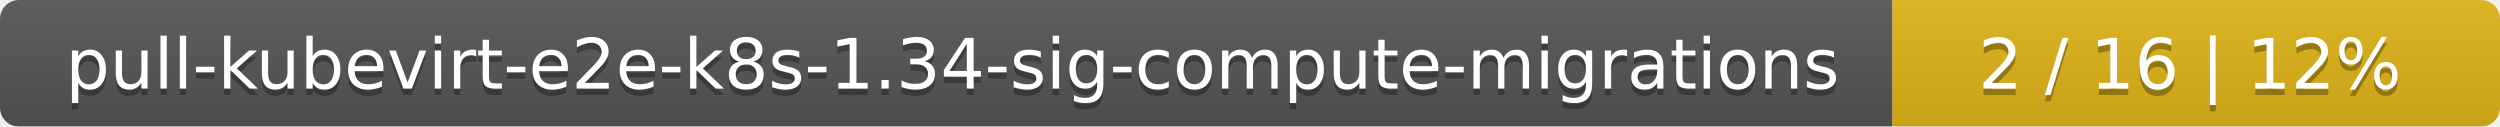
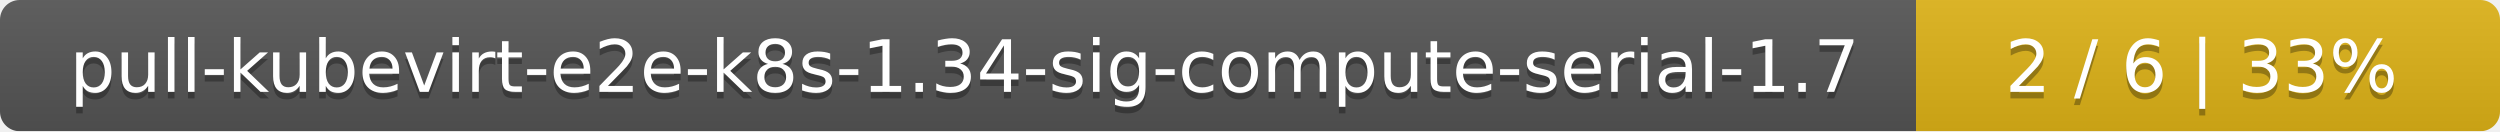
- <svg xmlns="http://www.w3.org/2000/svg" width="395" height="20">
+ <svg xmlns="http://www.w3.org/2000/svg" width="381" height="20">
  <linearGradient id="smooth" x2="0" y2="100%">
    <stop offset="0" stop-color="#bbb" stop-opacity=".1" />
    <stop offset="1" stop-opacity=".1" />
  </linearGradient>
  <mask id="round">
-     <rect width="395" height="20" rx="3" fill="#fff" />
+     <rect width="381" height="20" rx="3" fill="#fff" />
  </mask>
  <g mask="url(#round)">
-     <rect width="299" height="20" fill="#555" />
-     <rect x="299" width="96" height="20" fill="#dfb317" />
-     <rect width="395" height="20" fill="url(#smooth)" />
+     <rect width="292" height="20" fill="#555" />
+     <rect x="292" width="89" height="20" fill="#dfb317" />
+     <rect width="381" height="20" fill="url(#smooth)" />
  </g>
  <g fill="#fff" text-anchor="middle" font-family="DejaVu Sans,Verdana,Geneva,sans-serif" font-size="11">
-     <text x="150.5" y="15" fill="#010101" fill-opacity=".3">pull-kubevirt-e2e-k8s-1.34-sig-compute-migrations</text>
-     <text x="150.5" y="14">pull-kubevirt-e2e-k8s-1.34-sig-compute-migrations</text>
-     <text x="346" y="15" fill="#010101" fill-opacity=".3">2 / 16    |    12%</text>
-     <text x="346" y="14">2 / 16    |    12%</text>
+     <text x="147" y="15" fill="#010101" fill-opacity=".3">pull-kubevirt-e2e-k8s-1.34-sig-compute-serial-1.7</text>
+     <text x="147" y="14">pull-kubevirt-e2e-k8s-1.34-sig-compute-serial-1.7</text>
+     <text x="335.5" y="15" fill="#010101" fill-opacity=".3">2 / 6    |    33%</text>
+     <text x="335.5" y="14">2 / 6    |    33%</text>
  </g>
</svg>
